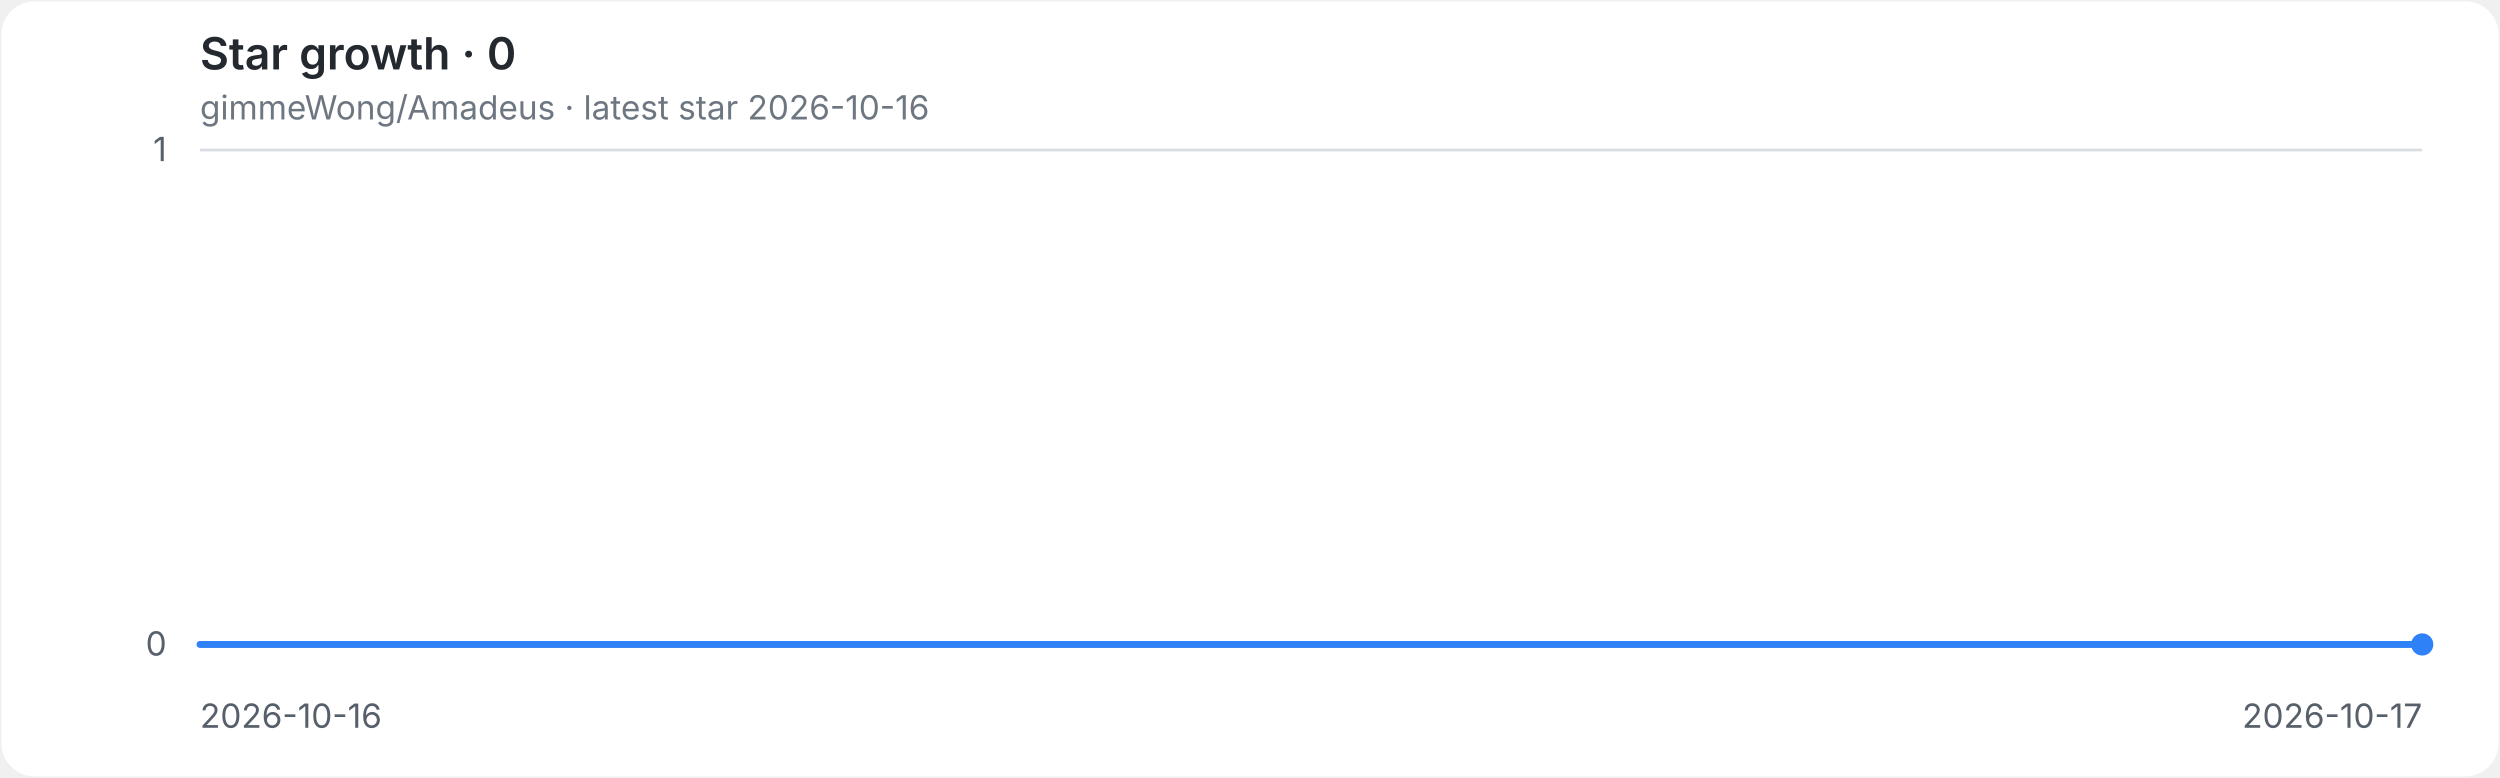
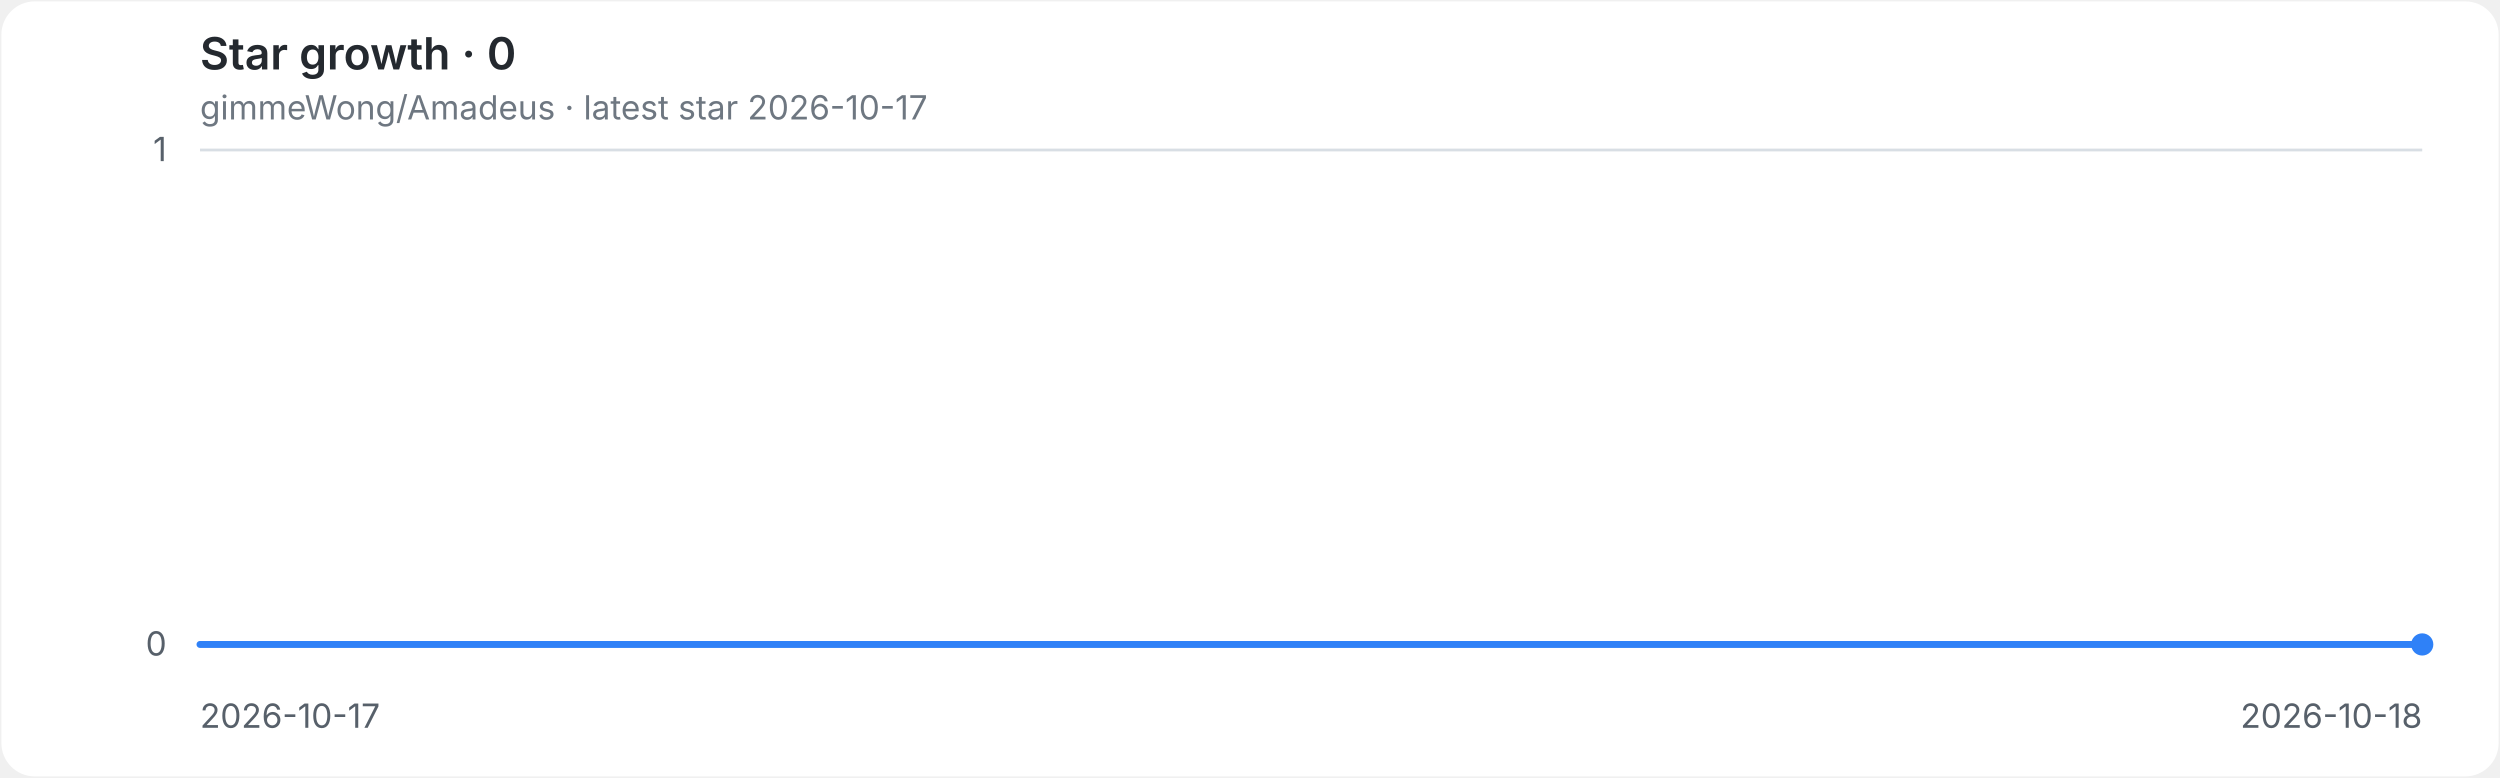
<svg xmlns="http://www.w3.org/2000/svg" role="img" aria-labelledby="title desc" viewBox="0 0 900 280">
  <style>
.background{fill:#ffffff}.grid{stroke:#d8dee4;stroke-width:1}.axis{fill:#57606a;font:12px -apple-system,BlinkMacSystemFont,'Segoe UI',sans-serif}.heading{fill:#24292f;font:600 16px -apple-system,BlinkMacSystemFont,'Segoe UI',sans-serif}.meta{fill:#6e7781;font:12px -apple-system,BlinkMacSystemFont,'Segoe UI',sans-serif}.line{fill:none;stroke:#2f81f7;stroke-width:2.5;stroke-linecap:round;stroke-linejoin:round}.endpoint{fill:#2f81f7}
@media(prefers-color-scheme:dark){.background{fill:#0d1117}.grid{stroke:#30363d}.axis{fill:#8b949e}.heading{fill:#e6edf3}.meta{fill:#8b949e}.line{stroke:#58a6ff}.endpoint{fill:#58a6ff}}
</style>
  <rect class="background" x="0.5" y="0.5" width="899" height="279" rx="12" />
  <text class="heading" x="72" y="25">Star growth · 0</text>
-   <text class="meta" x="72" y="43">gimmeWong/Amadeus · latest star 2026-10-16</text>
+   <text class="meta" x="72" y="43">gimmeWong/Amadeus · latest star 2026-10-17</text>
  <line class="grid" x1="72" y1="232.0" x2="872" y2="232.0" />
  <text class="axis" x="60" y="236.0" text-anchor="end">0</text>
  <line class="grid" x1="72" y1="54.0" x2="872" y2="54.0" />
  <text class="axis" x="60" y="58.0" text-anchor="end">1</text>
-   <text class="axis" x="72.0" y="262" text-anchor="start">2026-10-16</text>
-   <text class="axis" x="872.0" y="262" text-anchor="end">2026-10-17</text>
+   <text class="axis" x="72.0" y="262" text-anchor="start">2026-10-17</text>
+   <text class="axis" x="872.0" y="262" text-anchor="end">2026-10-18</text>
  <path class="line" d="M 72.0 232.0 H 872.0" />
  <circle class="endpoint" cx="872.0" cy="232.0" r="4" />
</svg>
